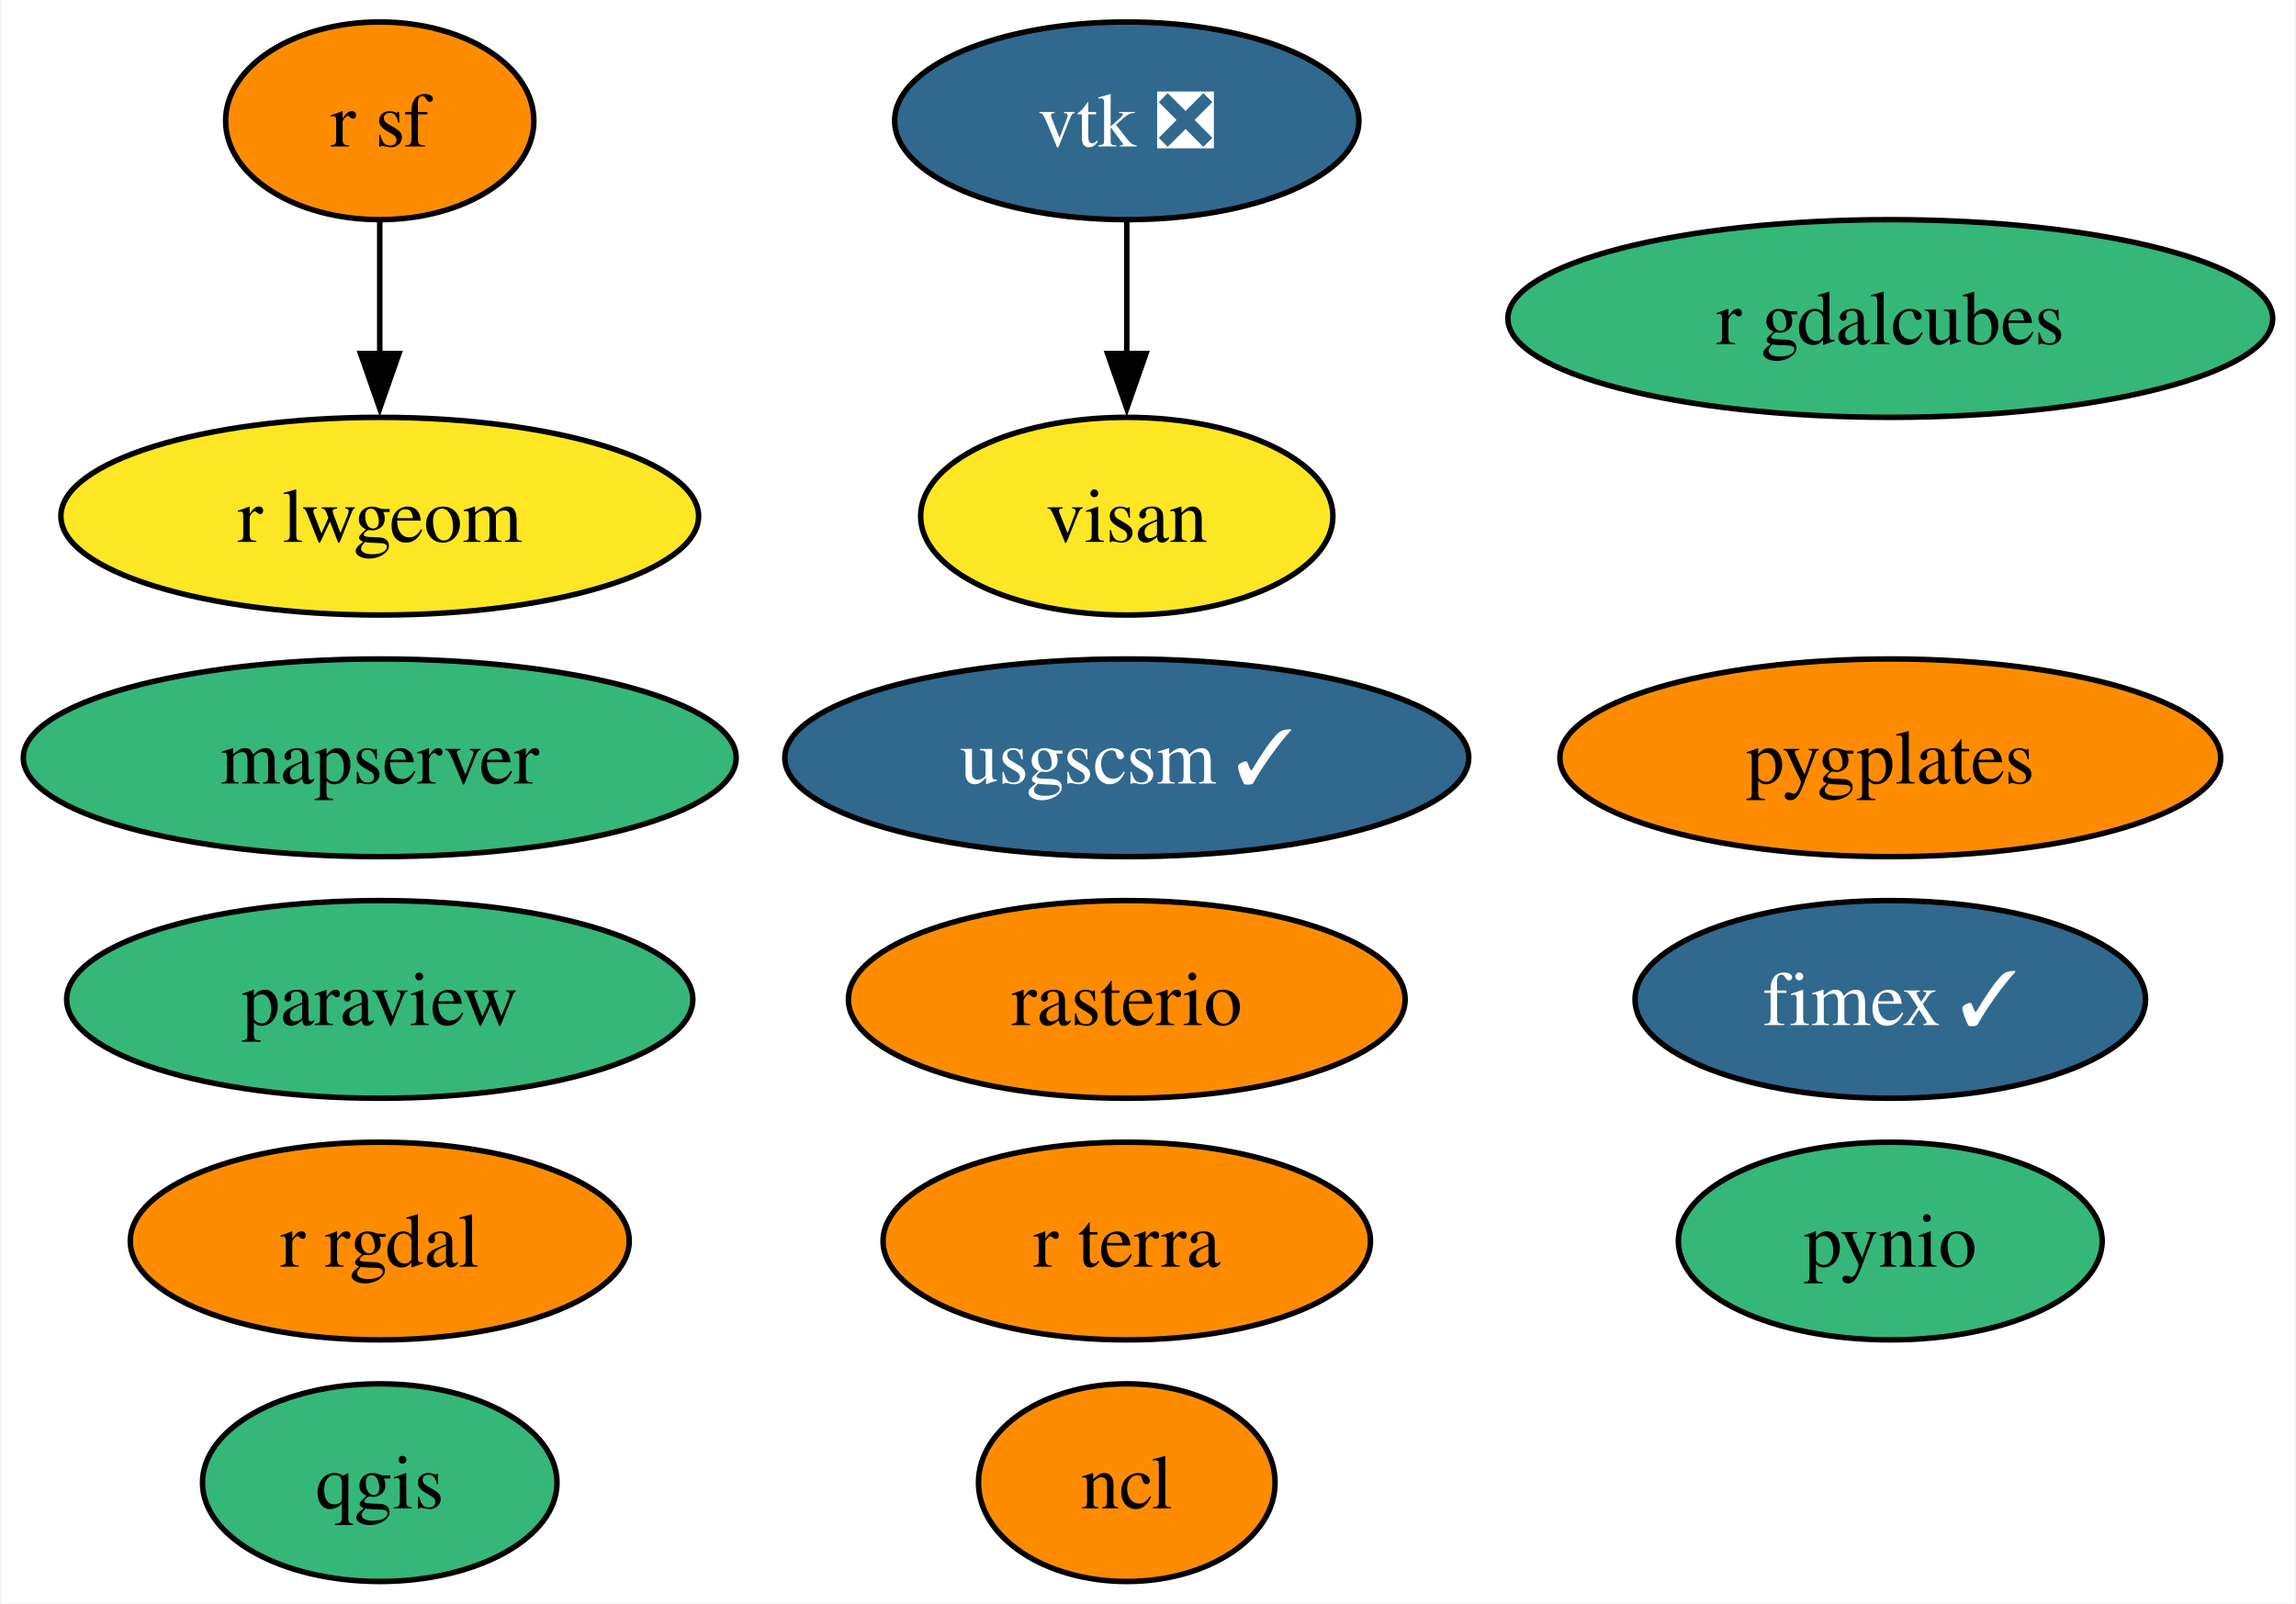
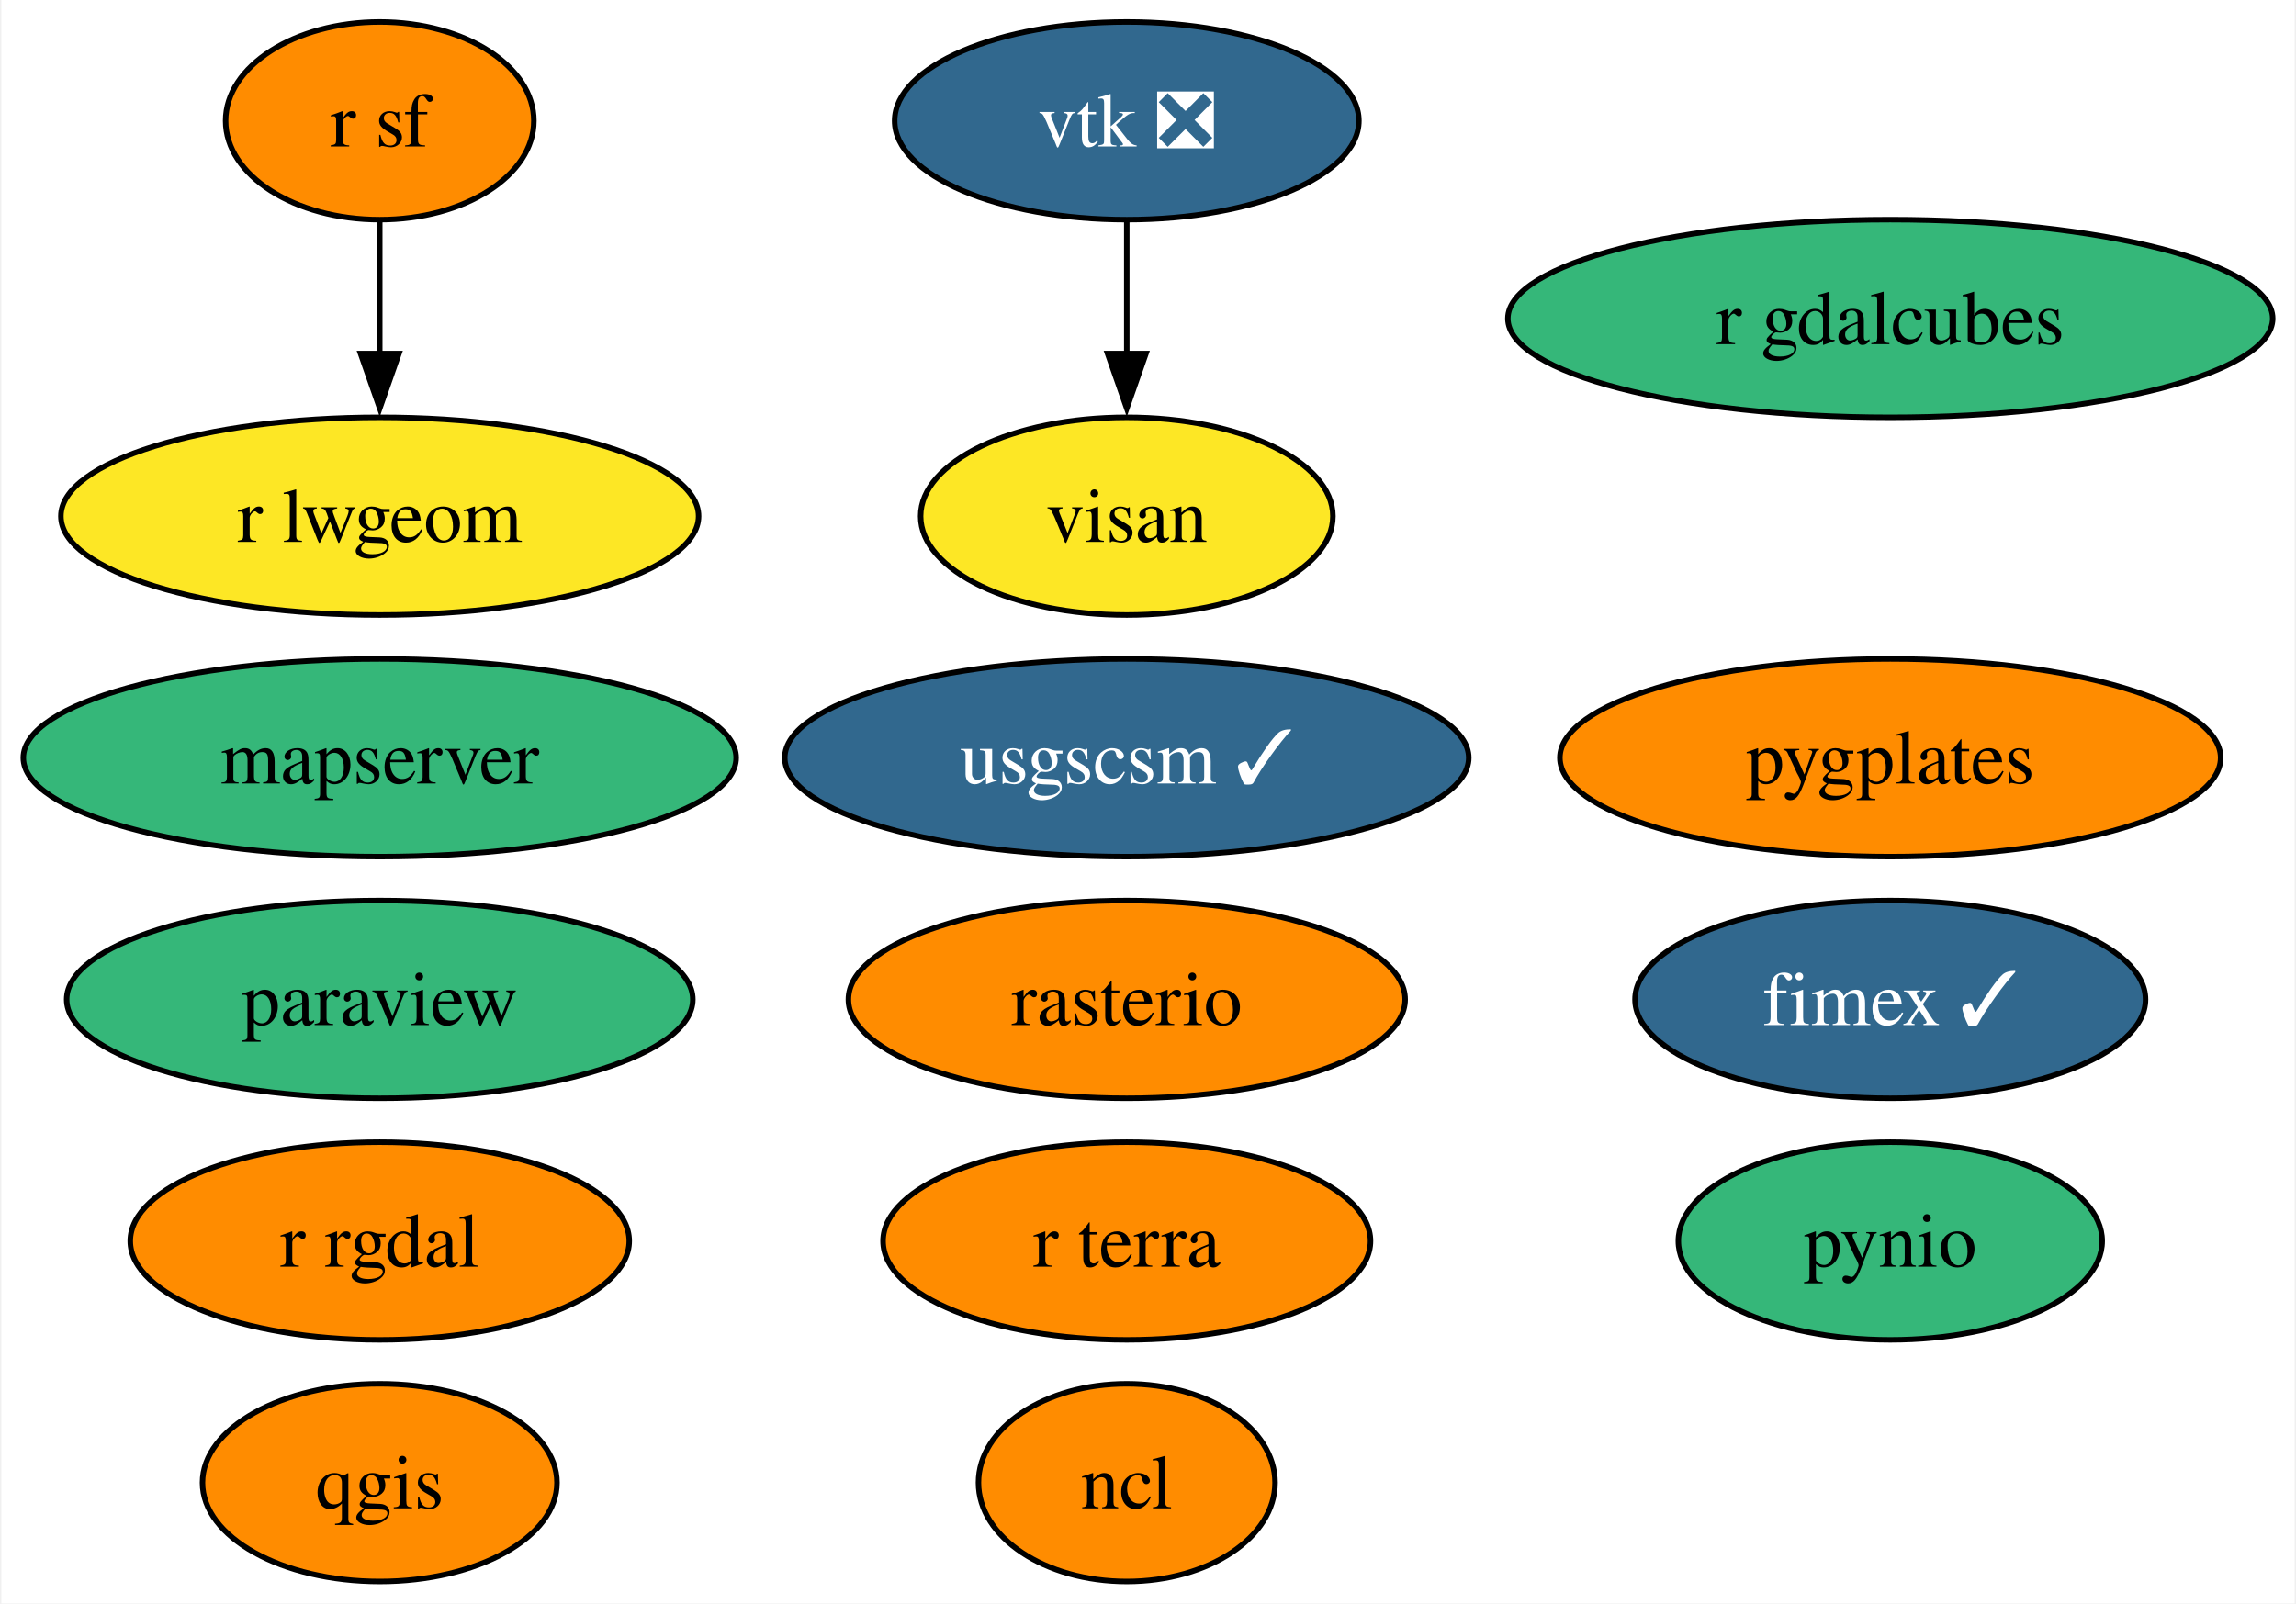
<svg xmlns="http://www.w3.org/2000/svg" xmlns:xlink="http://www.w3.org/1999/xlink" width="418pt" height="292pt" viewBox="0.00 0.00 417.51 292.00">
  <g id="graph0" class="graph" transform="scale(1 1) rotate(0) translate(4 288)">
    <polygon fill="white" stroke="none" points="-4,4 -4,-288 413.51,-288 413.51,4 -4,4" />
    <g id="node1" class="node">
      <g id="a_node1">
        <a xlink:href="https://github.com/conda-forge/ncl-feedstock" xlink:title="ncl">
          <ellipse fill="#ff8c00" stroke="black" cx="200.89" cy="-18" rx="27" ry="18" />
          <text text-anchor="middle" x="200.89" y="-13.32" font-family="Times,serif" font-size="14.00">ncl</text>
        </a>
      </g>
    </g>
    <g id="node2" class="node">
      <g id="a_node2">
        <a xlink:href="https://github.com/conda-forge/paraview-feedstock" xlink:title="paraview">
          <ellipse fill="#35b779" stroke="black" cx="64.89" cy="-106" rx="57" ry="18" />
          <text text-anchor="middle" x="64.89" y="-101.33" font-family="Times,serif" font-size="14.00">paraview</text>
        </a>
      </g>
    </g>
    <g id="node3" class="node">
      <g id="a_node3">
        <a xlink:href="https://github.com/conda-forge/pynio-feedstock" xlink:title="pynio">
          <ellipse fill="#35b779" stroke="black" cx="339.89" cy="-62" rx="38.58" ry="18" />
          <text text-anchor="middle" x="339.89" y="-57.33" font-family="Times,serif" font-size="14.00">pynio</text>
        </a>
      </g>
    </g>
    <g id="node4" class="node">
      <g id="a_node4">
        <a xlink:href="https://github.com/conda-forge/qgis-feedstock" xlink:title="qgis">
-           <ellipse fill="#35b779" stroke="black" cx="64.89" cy="-18" rx="32.27" ry="18" />
+           <ellipse fill="#ff8c00" stroke="black" cx="64.89" cy="-18" rx="32.27" ry="18" />
          <text text-anchor="middle" x="64.89" y="-13.32" font-family="Times,serif" font-size="14.00">qgis</text>
        </a>
      </g>
    </g>
    <g id="node5" class="node">
      <g id="a_node5">
        <a xlink:href="https://github.com/conda-forge/r-rgdal-feedstock" xlink:title="r rgdal">
          <ellipse fill="#ff8c00" stroke="black" cx="64.89" cy="-62" rx="45.42" ry="18" />
          <text text-anchor="middle" x="64.89" y="-57.33" font-family="Times,serif" font-size="14.00">r rgdal</text>
        </a>
      </g>
    </g>
    <g id="node6" class="node">
      <g id="a_node6">
        <a xlink:href="https://github.com/conda-forge/r-sf-feedstock" xlink:title="r sf">
          <ellipse fill="#ff8c00" stroke="black" cx="64.89" cy="-266" rx="28.06" ry="18" />
          <text text-anchor="middle" x="64.89" y="-261.32" font-family="Times,serif" font-size="14.00">r sf</text>
        </a>
      </g>
    </g>
    <g id="node10" class="node">
      <g id="a_node10">
        <a xlink:href="https://github.com/conda-forge/r-lwgeom-feedstock" xlink:title="r lwgeom">
          <ellipse fill="#fde725" stroke="black" cx="64.89" cy="-194" rx="58.05" ry="18" />
          <text text-anchor="middle" x="64.89" y="-189.32" font-family="Times,serif" font-size="14.00">r lwgeom</text>
        </a>
      </g>
    </g>
    <g id="edge1" class="edge">
      <path fill="none" stroke="black" d="M64.89,-247.7C64.89,-240.41 64.89,-231.73 64.89,-223.54" />
      <polygon fill="black" stroke="black" points="68.39,-223.62 64.89,-213.62 61.39,-223.62 68.39,-223.62" />
    </g>
    <g id="node7" class="node">
      <g id="a_node7">
        <a xlink:href="https://github.com/conda-forge/rasterio-feedstock" xlink:title="rasterio">
          <ellipse fill="#ff8c00" stroke="black" cx="200.89" cy="-106" rx="50.68" ry="18" />
          <text text-anchor="middle" x="200.89" y="-101.33" font-family="Times,serif" font-size="14.00">rasterio</text>
        </a>
      </g>
    </g>
    <g id="node8" class="node">
      <g id="a_node8">
        <a xlink:href="https://github.com/conda-forge/vtk-feedstock/pull/319" xlink:title="vtk ❎">
          <ellipse fill="#31688e" stroke="black" cx="200.89" cy="-266" rx="42.26" ry="18" />
          <text text-anchor="middle" x="200.89" y="-261.32" font-family="Times,serif" font-size="14.00" fill="white">vtk ❎</text>
        </a>
      </g>
    </g>
    <g id="node14" class="node">
      <g id="a_node14">
        <a xlink:href="https://github.com/conda-forge/visan-feedstock" xlink:title="visan">
          <ellipse fill="#fde725" stroke="black" cx="200.89" cy="-194" rx="37.53" ry="18" />
          <text text-anchor="middle" x="200.89" y="-189.32" font-family="Times,serif" font-size="14.00">visan</text>
        </a>
      </g>
    </g>
    <g id="edge2" class="edge">
      <path fill="none" stroke="black" d="M200.89,-247.7C200.89,-240.41 200.89,-231.73 200.89,-223.54" />
      <polygon fill="black" stroke="black" points="204.39,-223.62 200.89,-213.62 197.39,-223.62 204.39,-223.62" />
    </g>
    <g id="node9" class="node">
      <g id="a_node9">
        <a xlink:href="https://github.com/conda-forge/usgscsm-feedstock/pull/18" xlink:title="usgscsm ✓">
          <ellipse fill="#31688e" stroke="black" cx="200.89" cy="-150" rx="62.26" ry="18" />
          <text text-anchor="middle" x="200.89" y="-145.32" font-family="Times,serif" font-size="14.00" fill="white">usgscsm ✓</text>
        </a>
      </g>
    </g>
    <g id="node11" class="node">
      <g id="a_node11">
        <a xlink:href="https://github.com/conda-forge/fimex-feedstock/pull/71" xlink:title="fimex ✓">
          <ellipse fill="#31688e" stroke="black" cx="339.89" cy="-106" rx="46.47" ry="18" />
          <text text-anchor="middle" x="339.89" y="-101.33" font-family="Times,serif" font-size="14.00" fill="white">fimex ✓</text>
        </a>
      </g>
    </g>
    <g id="node12" class="node">
      <g id="a_node12">
        <a xlink:href="https://github.com/conda-forge/r-gdalcubes-feedstock" xlink:title="r gdalcubes">
          <ellipse fill="#35b779" stroke="black" cx="339.89" cy="-230" rx="69.62" ry="18" />
          <text text-anchor="middle" x="339.89" y="-225.32" font-family="Times,serif" font-size="14.00">r gdalcubes</text>
        </a>
      </g>
    </g>
    <g id="node13" class="node">
      <g id="a_node13">
        <a xlink:href="https://github.com/conda-forge/r-terra-feedstock" xlink:title="r terra">
          <ellipse fill="#ff8c00" stroke="black" cx="200.89" cy="-62" rx="44.37" ry="18" />
          <text text-anchor="middle" x="200.89" y="-57.33" font-family="Times,serif" font-size="14.00">r terra</text>
        </a>
      </g>
    </g>
    <g id="node15" class="node">
      <g id="a_node15">
        <a xlink:href="https://github.com/conda-forge/mapserver-feedstock" xlink:title="mapserver">
          <ellipse fill="#35b779" stroke="black" cx="64.89" cy="-150" rx="64.89" ry="18" />
          <text text-anchor="middle" x="64.89" y="-145.32" font-family="Times,serif" font-size="14.00">mapserver</text>
        </a>
      </g>
    </g>
    <g id="node16" class="node">
      <g id="a_node16">
        <a xlink:href="https://github.com/conda-forge/pygplates-feedstock" xlink:title="pygplates">
          <ellipse fill="#ff8c00" stroke="black" cx="339.89" cy="-150" rx="60.15" ry="18" />
          <text text-anchor="middle" x="339.89" y="-145.32" font-family="Times,serif" font-size="14.00">pygplates</text>
        </a>
      </g>
    </g>
  </g>
</svg>
